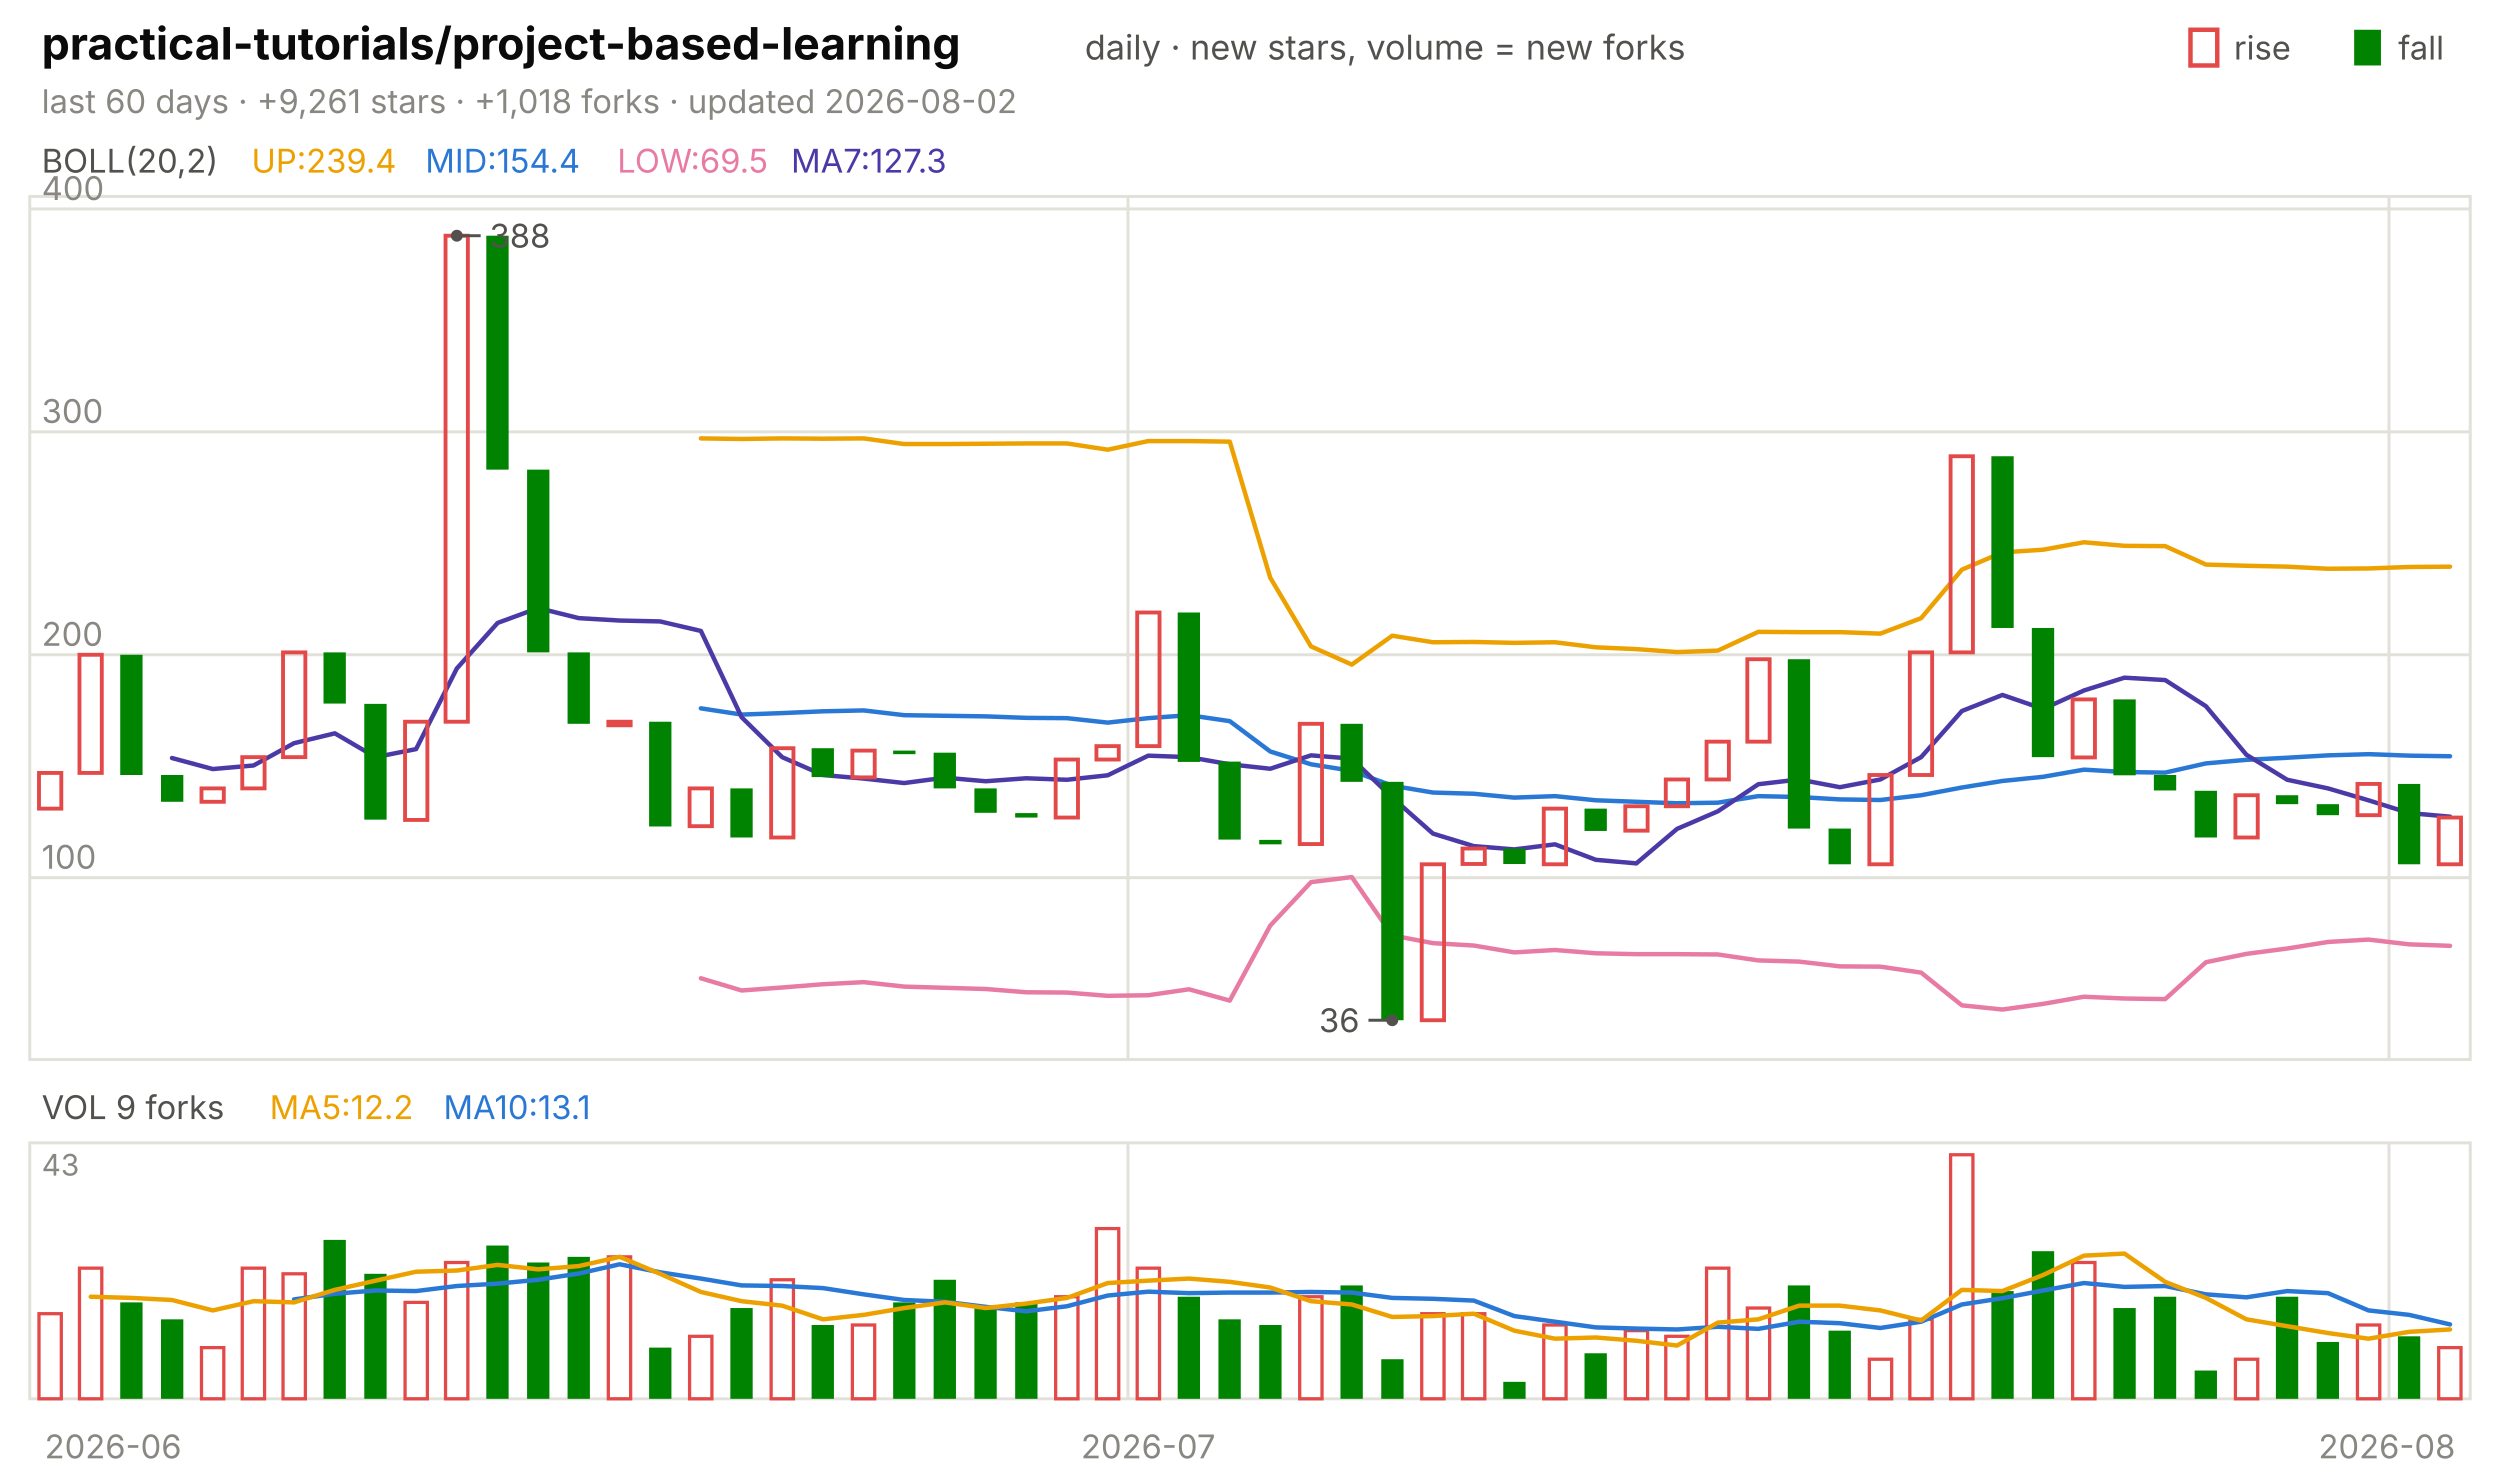
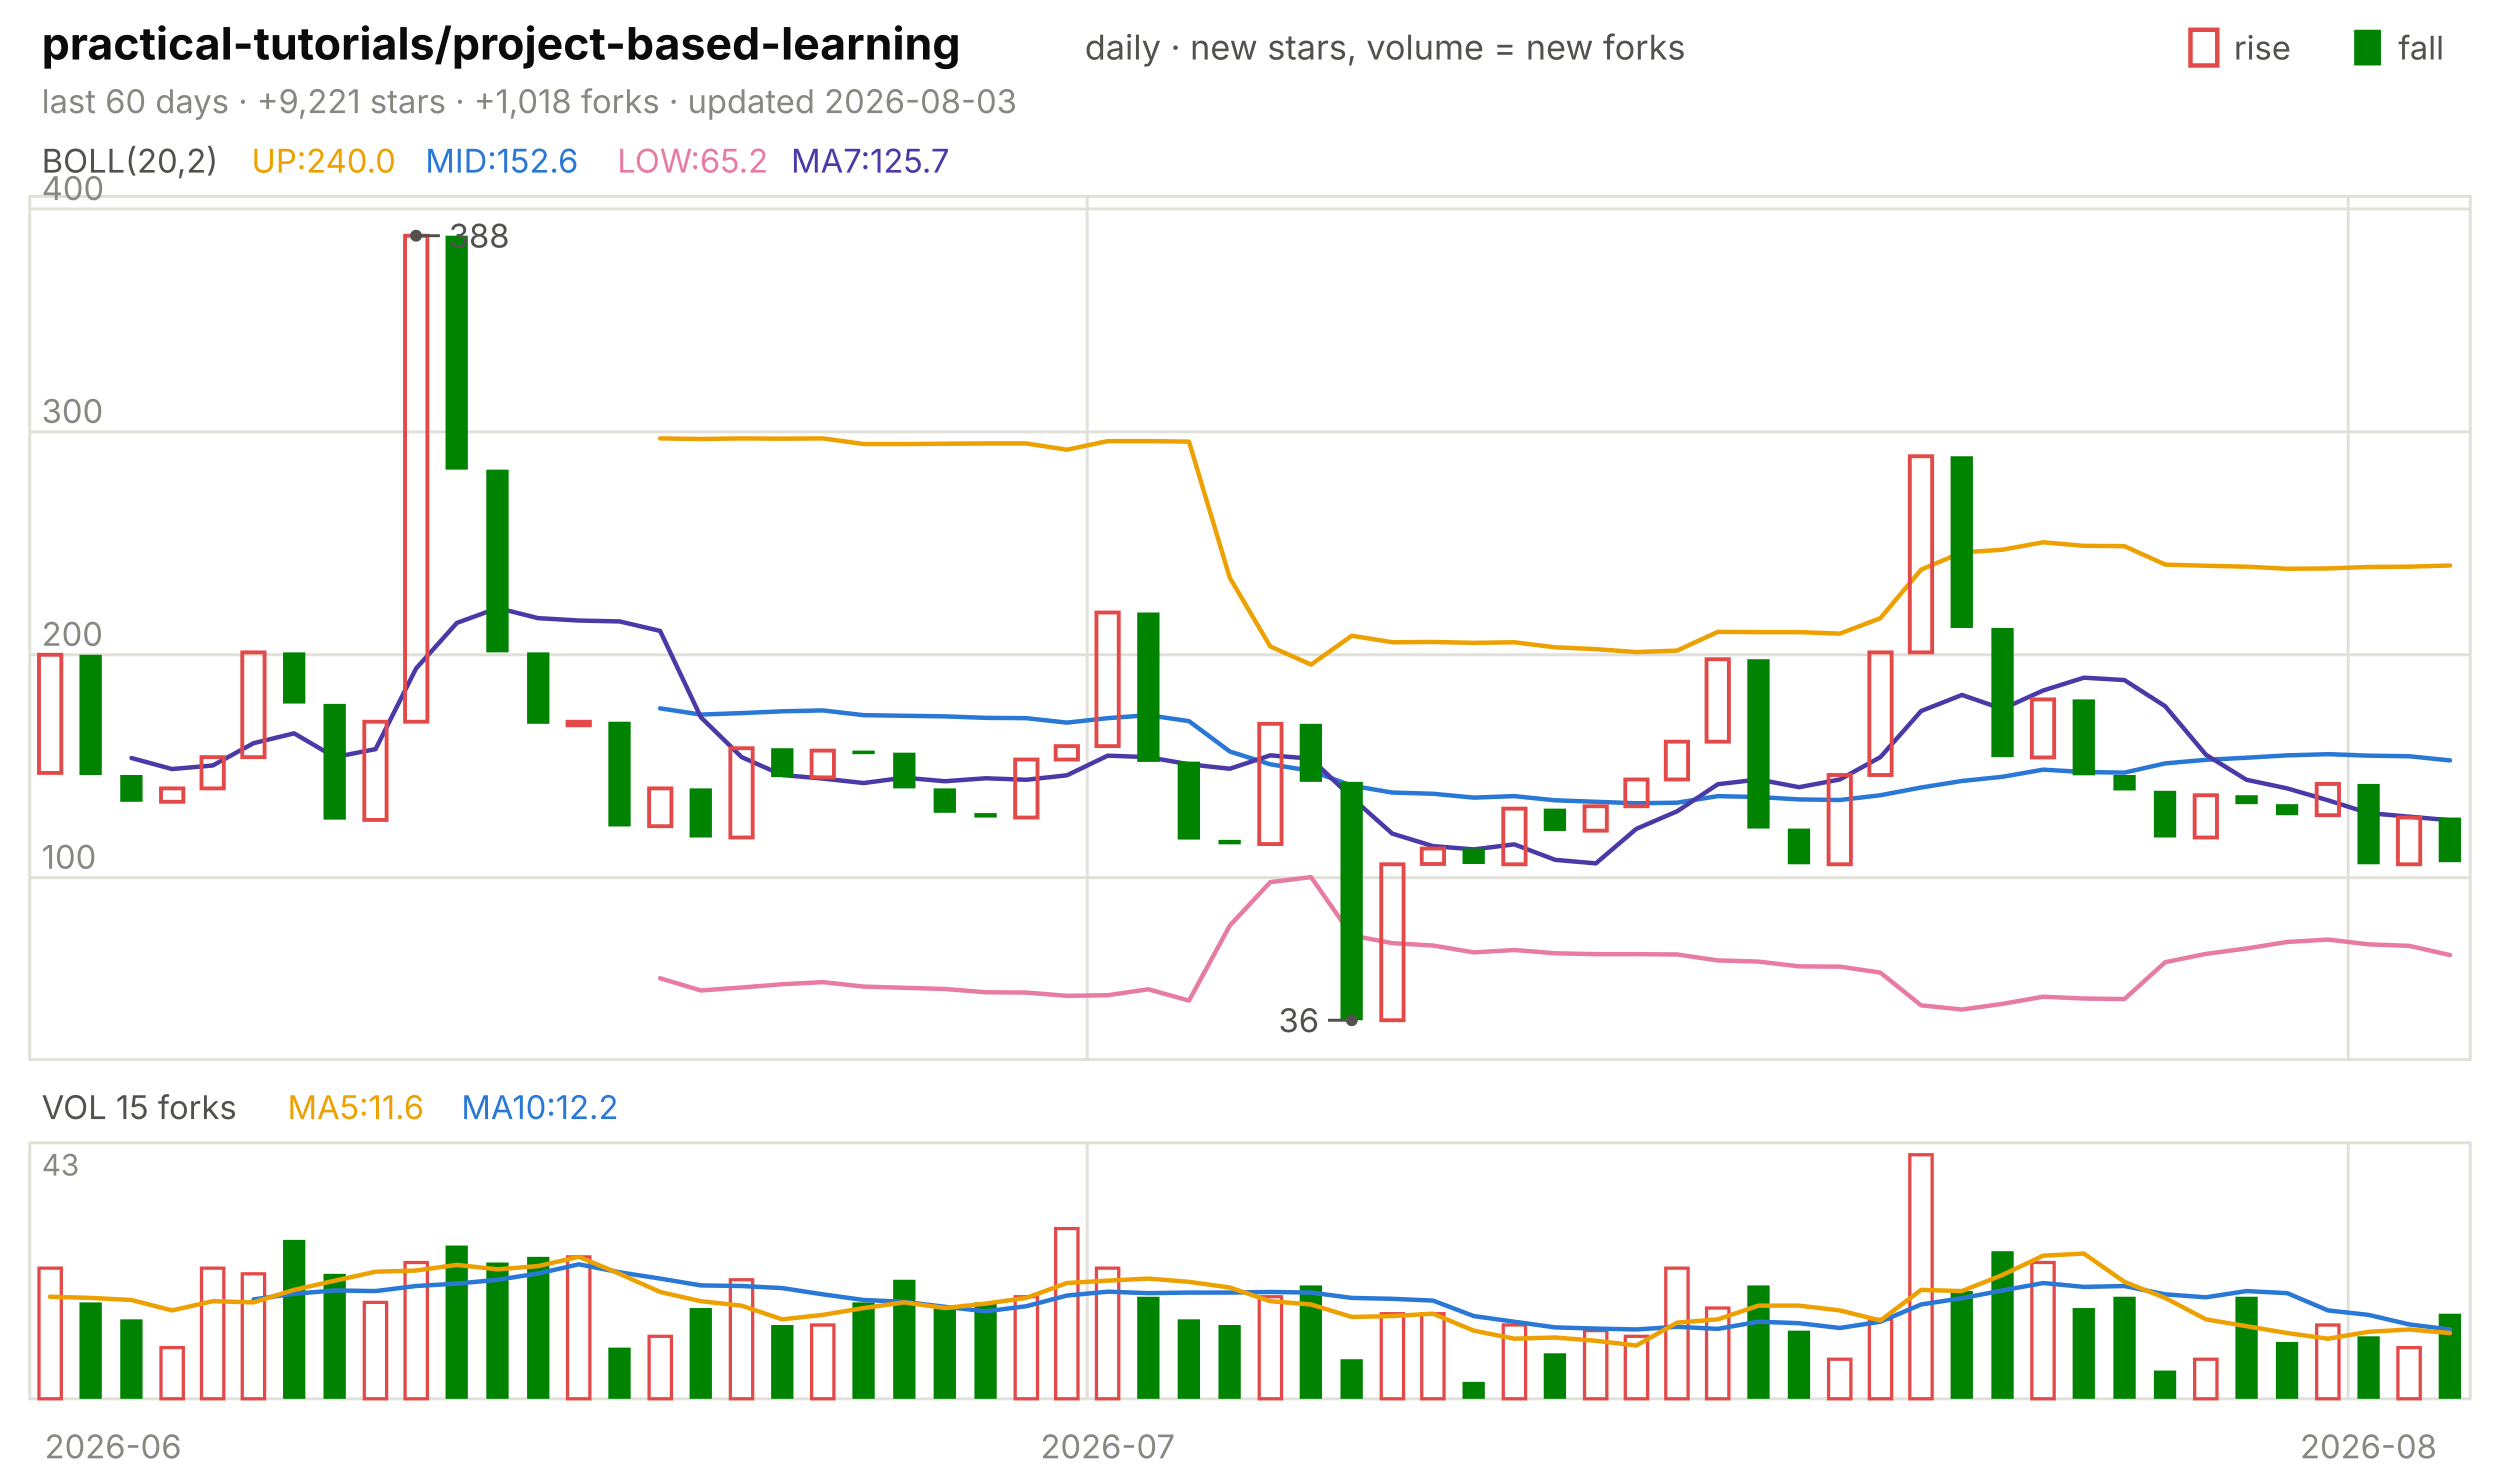
<svg xmlns="http://www.w3.org/2000/svg" viewBox="0 0 840 496" width="840" height="496" font-family="-apple-system,'Segoe UI',system-ui,sans-serif" role="img" aria-label="practical-tutorials/project-based-learning candlestick chart">
  <text x="14.0" y="20.0" font-size="15" fill="#0b0b0b" font-weight="650">practical-tutorials/project-based-learning</text>
  <text x="364.5" y="20.0" font-size="11.5" fill="#52514e">daily · new stars, volume = new forks</text>
  <text x="805.8" y="20.0" font-size="11.0" fill="#52514e">fall</text>
  <rect x="791" y="10" width="9" height="12" fill="#008300" />
  <text x="750.6" y="20.0" font-size="11.0" fill="#52514e">rise</text>
  <rect x="736" y="10" width="9" height="12" fill="none" stroke="#e34948" stroke-width="1.5" />
-   <text x="14.0" y="38.0" font-size="11.0" fill="#898781">last 60 days · +9,261 stars · +1,018 forks · updated 2026-08-02</text>
+   <text x="14.0" y="38.0" font-size="11.0" fill="#898781">last 60 days · +9,221 stars · +1,018 forks · updated 2026-08-03</text>
  <rect x="10" y="66" width="820" height="290" fill="none" stroke="#e1e0d9" />
  <rect x="10" y="384" width="820" height="86" fill="none" stroke="#e1e0d9" />
  <text x="38.0" y="490.0" font-size="11.0" fill="#898781" text-anchor="middle">2026-06</text>
-   <line x1="379.0" y1="66.0" x2="379.0" y2="356.0" stroke="#e1e0d9" stroke-width="1.0" />
-   <line x1="379.0" y1="384.0" x2="379.0" y2="470.0" stroke="#e1e0d9" stroke-width="1.0" />
-   <text x="385.8" y="490.0" font-size="11.0" fill="#898781" text-anchor="middle">2026-07</text>
-   <line x1="802.7" y1="66.0" x2="802.7" y2="356.0" stroke="#e1e0d9" stroke-width="1.0" />
-   <line x1="802.7" y1="384.0" x2="802.7" y2="470.0" stroke="#e1e0d9" stroke-width="1.0" />
-   <text x="802.0" y="490.0" font-size="11.0" fill="#898781" text-anchor="middle">2026-08</text>
+   <line x1="365.3" y1="66.0" x2="365.3" y2="356.0" stroke="#e1e0d9" stroke-width="1.0" />
+   <line x1="365.3" y1="384.0" x2="365.3" y2="470.0" stroke="#e1e0d9" stroke-width="1.0" />
+   <text x="372.2" y="490.0" font-size="11.0" fill="#898781" text-anchor="middle">2026-07</text>
+   <line x1="789.0" y1="66.0" x2="789.0" y2="356.0" stroke="#e1e0d9" stroke-width="1.0" />
+   <line x1="789.0" y1="384.0" x2="789.0" y2="470.0" stroke="#e1e0d9" stroke-width="1.0" />
+   <text x="795.8" y="490.0" font-size="11.0" fill="#898781" text-anchor="middle">2026-08</text>
  <text x="14.0" y="58.0" font-size="11.0" fill="#52514e">BOLL(20,2)</text>
-   <text x="84.5" y="58.0" font-size="11.0" fill="#eda100">UP:239.4</text>
-   <text x="142.9" y="58.0" font-size="11.0" fill="#2a78d6">MID:154.4</text>
-   <text x="207.4" y="58.0" font-size="11.0" fill="#e87ba4">LOW:69.5</text>
-   <text x="265.8" y="58.0" font-size="11.0" fill="#4a3aa7">MA7:127.3</text>
+   <text x="84.5" y="58.0" font-size="11.0" fill="#eda100">UP:240.0</text>
+   <text x="142.9" y="58.0" font-size="11.0" fill="#2a78d6">MID:152.6</text>
+   <text x="207.4" y="58.0" font-size="11.0" fill="#e87ba4">LOW:65.2</text>
+   <text x="265.8" y="58.0" font-size="11.0" fill="#4a3aa7">MA7:125.7</text>
  <line x1="10.0" y1="294.9" x2="830.0" y2="294.9" stroke="#e1e0d9" stroke-width="1.0" />
  <text x="14.0" y="291.9" font-size="11.0" fill="#898781">100</text>
  <line x1="10.0" y1="220.0" x2="830.0" y2="220.0" stroke="#e1e0d9" stroke-width="1.0" />
  <text x="14.0" y="217.0" font-size="11.0" fill="#898781">200</text>
  <line x1="10.0" y1="145.1" x2="830.0" y2="145.1" stroke="#e1e0d9" stroke-width="1.0" />
  <text x="14.0" y="142.1" font-size="11.0" fill="#898781">300</text>
  <line x1="10.0" y1="70.2" x2="830.0" y2="70.2" stroke="#e1e0d9" stroke-width="1.0" />
  <text x="14.0" y="67.2" font-size="11.0" fill="#898781">400</text>
-   <polyline points="235.5,147.3 249.2,147.5 262.8,147.3 276.5,147.4 290.2,147.3 303.8,149.2 317.5,149.2 331.2,149.1 344.8,149.0 358.5,149.0 372.2,151.1 385.8,148.2 399.5,148.2 413.2,148.4 426.8,194.1 440.5,217.2 454.2,223.3 467.8,213.6 481.5,215.8 495.2,215.7 508.8,216.0 522.5,215.8 536.2,217.5 549.8,218.1 563.5,219.1 577.2,218.6 590.8,212.3 604.5,212.4 618.2,212.4 631.8,212.9 645.5,207.7 659.2,191.4 672.8,185.6 686.5,184.7 700.2,182.2 713.8,183.4 727.5,183.5 741.2,189.7 754.8,190.1 768.5,190.4 782.2,191.1 795.8,191.0 809.5,190.5 823.2,190.4" fill="none" stroke="#eda100" stroke-width="1.5" stroke-linejoin="round" stroke-linecap="round" />
-   <polyline points="235.5,238.0 249.2,240.1 262.8,239.6 276.5,239.0 290.2,238.7 303.8,240.3 317.5,240.5 331.2,240.7 344.8,241.2 358.5,241.3 372.2,242.8 385.8,241.3 399.5,240.3 413.2,242.3 426.8,252.5 440.5,256.8 454.2,259.0 467.8,264.0 481.5,266.3 495.2,266.7 508.8,268.0 522.5,267.5 536.2,268.9 549.8,269.4 563.5,269.9 577.2,269.7 590.8,267.5 604.5,267.8 618.2,268.6 631.8,268.8 645.5,267.2 659.2,264.6 672.8,262.4 686.5,261.0 700.2,258.6 713.8,259.4 727.5,259.6 741.2,256.5 754.8,255.3 768.5,254.6 782.2,253.8 795.8,253.4 809.5,253.9 823.2,254.1" fill="none" stroke="#2a78d6" stroke-width="1.5" stroke-linejoin="round" stroke-linecap="round" />
-   <polyline points="235.5,328.7 249.2,332.8 262.8,331.8 276.5,330.7 290.2,330.0 303.8,331.5 317.5,331.9 331.2,332.3 344.8,333.4 358.5,333.5 372.2,334.6 385.8,334.4 399.5,332.4 413.2,336.2 426.8,311.0 440.5,296.4 454.2,294.7 467.8,314.3 481.5,316.9 495.2,317.7 508.8,320.0 522.5,319.2 536.2,320.3 549.8,320.6 563.5,320.6 577.2,320.7 590.8,322.7 604.5,323.1 618.2,324.7 631.8,324.8 645.5,326.8 659.2,337.8 672.8,339.2 686.5,337.3 700.2,334.9 713.8,335.5 727.5,335.7 741.2,323.3 754.8,320.5 768.5,318.7 782.2,316.5 795.8,315.7 809.5,317.3 823.2,317.8" fill="none" stroke="#e87ba4" stroke-width="1.5" stroke-linejoin="round" stroke-linecap="round" />
-   <polyline points="57.8,254.7 71.5,258.4 85.2,257.2 98.8,249.7 112.5,246.4 126.2,254.4 139.8,251.7 153.5,224.6 167.2,209.3 180.8,204.3 194.5,207.7 208.2,208.5 221.8,208.8 235.5,212.0 249.2,241.0 262.8,254.4 276.5,260.4 290.2,261.6 303.8,263.1 317.5,261.3 331.2,262.5 344.8,261.5 358.5,262.0 372.2,260.5 385.8,253.9 399.5,254.4 413.2,256.8 426.8,258.3 440.5,253.8 454.2,254.9 467.8,268.0 481.5,280.1 495.2,284.3 508.8,285.4 522.5,283.7 536.2,288.9 549.8,290.1 563.5,278.5 577.2,272.6 590.8,263.5 604.5,261.9 618.2,264.5 631.8,261.9 645.5,254.4 659.2,238.9 672.8,233.5 686.5,238.2 700.2,232.0 713.8,227.7 727.5,228.5 741.2,237.3 754.8,253.6 768.5,262.0 782.2,264.9 795.8,268.9 809.5,273.2 823.2,274.4" fill="none" stroke="#4a3aa7" stroke-width="1.5" stroke-linejoin="round" stroke-linecap="round" />
-   <rect x="13.1" y="259.7" width="7.5" height="12.0" fill="none" stroke="#e34948" stroke-width="1.3" />
-   <rect x="26.7" y="220.0" width="7.5" height="39.7" fill="none" stroke="#e34948" stroke-width="1.3" />
-   <rect x="40.4" y="220.0" width="7.5" height="40.4" fill="#008300" />
-   <rect x="54.1" y="260.4" width="7.5" height="9.0" fill="#008300" />
-   <rect x="67.7" y="264.9" width="7.5" height="4.5" fill="none" stroke="#e34948" stroke-width="1.3" />
-   <rect x="81.4" y="254.4" width="7.5" height="10.5" fill="none" stroke="#e34948" stroke-width="1.3" />
-   <rect x="95.1" y="219.2" width="7.5" height="35.2" fill="none" stroke="#e34948" stroke-width="1.3" />
-   <rect x="108.7" y="219.2" width="7.5" height="17.2" fill="#008300" />
-   <rect x="122.4" y="236.5" width="7.5" height="38.9" fill="#008300" />
-   <rect x="136.1" y="242.5" width="7.5" height="33.0" fill="none" stroke="#e34948" stroke-width="1.3" />
-   <rect x="149.7" y="79.2" width="7.5" height="163.3" fill="none" stroke="#e34948" stroke-width="1.3" />
-   <rect x="163.4" y="79.2" width="7.5" height="78.6" fill="#008300" />
-   <rect x="177.1" y="157.8" width="7.5" height="61.4" fill="#008300" />
-   <rect x="190.7" y="219.2" width="7.5" height="24.0" fill="#008300" />
-   <rect x="204.4" y="242.5" width="7.5" height="1.2" fill="none" stroke="#e34948" stroke-width="1.3" />
-   <rect x="218.1" y="242.5" width="7.5" height="35.2" fill="#008300" />
-   <rect x="231.7" y="264.9" width="7.5" height="12.7" fill="none" stroke="#e34948" stroke-width="1.3" />
-   <rect x="245.4" y="264.9" width="7.5" height="16.5" fill="#008300" />
-   <rect x="259.1" y="251.4" width="7.5" height="30.0" fill="none" stroke="#e34948" stroke-width="1.3" />
-   <rect x="272.7" y="251.4" width="7.5" height="9.7" fill="#008300" />
-   <rect x="286.4" y="252.2" width="7.5" height="9.0" fill="none" stroke="#e34948" stroke-width="1.3" />
-   <rect x="300.1" y="252.2" width="7.5" height="1.2" fill="#008300" />
-   <rect x="313.7" y="252.9" width="7.5" height="12.0" fill="#008300" />
-   <rect x="327.4" y="264.9" width="7.5" height="8.2" fill="#008300" />
-   <rect x="341.1" y="273.2" width="7.5" height="1.5" fill="#008300" />
-   <rect x="354.7" y="255.2" width="7.5" height="19.5" fill="none" stroke="#e34948" stroke-width="1.3" />
-   <rect x="368.4" y="250.7" width="7.5" height="4.5" fill="none" stroke="#e34948" stroke-width="1.3" />
-   <rect x="382.1" y="205.8" width="7.5" height="44.9" fill="none" stroke="#e34948" stroke-width="1.3" />
-   <rect x="395.7" y="205.8" width="7.5" height="50.2" fill="#008300" />
-   <rect x="409.4" y="255.9" width="7.5" height="26.2" fill="#008300" />
-   <rect x="423.1" y="282.2" width="7.5" height="1.5" fill="#008300" />
-   <rect x="436.7" y="243.2" width="7.5" height="40.4" fill="none" stroke="#e34948" stroke-width="1.3" />
-   <rect x="450.4" y="243.2" width="7.5" height="19.5" fill="#008300" />
-   <rect x="464.1" y="262.7" width="7.5" height="80.1" fill="#008300" />
-   <rect x="477.7" y="290.4" width="7.5" height="52.4" fill="none" stroke="#e34948" stroke-width="1.3" />
-   <rect x="491.4" y="285.1" width="7.5" height="5.2" fill="none" stroke="#e34948" stroke-width="1.3" />
-   <rect x="505.1" y="285.1" width="7.5" height="5.2" fill="#008300" />
-   <rect x="518.7" y="271.7" width="7.5" height="18.7" fill="none" stroke="#e34948" stroke-width="1.3" />
-   <rect x="532.4" y="271.7" width="7.5" height="7.5" fill="#008300" />
-   <rect x="546.1" y="270.9" width="7.5" height="8.2" fill="none" stroke="#e34948" stroke-width="1.3" />
-   <rect x="559.7" y="261.9" width="7.5" height="9.0" fill="none" stroke="#e34948" stroke-width="1.3" />
-   <rect x="573.4" y="249.2" width="7.5" height="12.7" fill="none" stroke="#e34948" stroke-width="1.3" />
-   <rect x="587.1" y="221.5" width="7.5" height="27.7" fill="none" stroke="#e34948" stroke-width="1.3" />
-   <rect x="600.7" y="221.5" width="7.5" height="56.9" fill="#008300" />
-   <rect x="614.4" y="278.4" width="7.5" height="12.0" fill="#008300" />
-   <rect x="628.1" y="260.4" width="7.5" height="30.0" fill="none" stroke="#e34948" stroke-width="1.3" />
-   <rect x="641.7" y="219.2" width="7.5" height="41.2" fill="none" stroke="#e34948" stroke-width="1.3" />
-   <rect x="655.4" y="153.3" width="7.5" height="65.9" fill="none" stroke="#e34948" stroke-width="1.3" />
-   <rect x="669.1" y="153.3" width="7.5" height="57.7" fill="#008300" />
-   <rect x="682.7" y="211.0" width="7.5" height="43.4" fill="#008300" />
-   <rect x="696.4" y="235.0" width="7.5" height="19.5" fill="none" stroke="#e34948" stroke-width="1.3" />
-   <rect x="710.1" y="235.0" width="7.5" height="25.5" fill="#008300" />
-   <rect x="723.7" y="260.4" width="7.5" height="5.2" fill="#008300" />
-   <rect x="737.4" y="265.7" width="7.5" height="15.7" fill="#008300" />
-   <rect x="751.1" y="267.2" width="7.5" height="14.2" fill="none" stroke="#e34948" stroke-width="1.3" />
-   <rect x="764.7" y="267.2" width="7.5" height="3.0" fill="#008300" />
-   <rect x="778.4" y="270.2" width="7.5" height="3.7" fill="#008300" />
-   <rect x="792.1" y="263.4" width="7.5" height="10.5" fill="none" stroke="#e34948" stroke-width="1.3" />
-   <rect x="805.7" y="263.4" width="7.5" height="27.0" fill="#008300" />
-   <rect x="819.4" y="274.7" width="7.5" height="15.7" fill="none" stroke="#e34948" stroke-width="1.3" />
-   <circle cx="153.5" cy="79.2" r="2" fill="#52514e" />
-   <line x1="153.5" y1="79.2" x2="161.5" y2="79.2" stroke="#52514e" stroke-width="1.0" />
-   <text x="164.5" y="83.2" font-size="11.0" fill="#52514e">388</text>
-   <circle cx="467.8" cy="342.8" r="2" fill="#52514e" />
-   <line x1="467.8" y1="342.8" x2="459.8" y2="342.8" stroke="#52514e" stroke-width="1.0" />
-   <text x="456.8" y="346.8" font-size="11.0" fill="#52514e" text-anchor="end">36</text>
-   <text x="14.0" y="376.0" font-size="11.0" fill="#52514e">VOL 9 forks</text>
-   <text x="90.6" y="376.0" font-size="11.0" fill="#eda100">MA5:12.2</text>
-   <text x="149.0" y="376.0" font-size="11.0" fill="#2a78d6">MA10:13.1</text>
+   <polyline points="221.8,147.3 235.5,147.5 249.2,147.3 262.8,147.4 276.5,147.3 290.2,149.2 303.8,149.2 317.5,149.1 331.2,149.0 344.8,149.0 358.5,151.1 372.2,148.2 385.8,148.2 399.5,148.4 413.2,194.1 426.8,217.2 440.5,223.3 454.2,213.6 467.8,215.8 481.5,215.7 495.2,216.0 508.8,215.8 522.5,217.5 536.2,218.1 549.8,219.1 563.5,218.6 577.2,212.3 590.8,212.4 604.5,212.4 618.2,212.9 631.8,207.7 645.5,191.4 659.2,185.6 672.8,184.7 686.5,182.2 700.2,183.4 713.8,183.5 727.5,189.7 741.2,190.1 754.8,190.4 768.5,191.1 782.2,191.0 795.8,190.5 809.5,190.4 823.2,190.0" fill="none" stroke="#eda100" stroke-width="1.5" stroke-linejoin="round" stroke-linecap="round" />
+   <polyline points="221.8,238.0 235.5,240.1 249.2,239.6 262.8,239.0 276.5,238.7 290.2,240.3 303.8,240.5 317.5,240.7 331.2,241.2 344.8,241.3 358.5,242.8 372.2,241.3 385.8,240.3 399.5,242.3 413.2,252.5 426.8,256.8 440.5,259.0 454.2,264.0 467.8,266.3 481.5,266.7 495.2,268.0 508.8,267.5 522.5,268.9 536.2,269.4 549.8,269.9 563.5,269.7 577.2,267.5 590.8,267.8 604.5,268.6 618.2,268.8 631.8,267.2 645.5,264.6 659.2,262.4 672.8,261.0 686.5,258.6 700.2,259.4 713.8,259.6 727.5,256.5 741.2,255.3 754.8,254.6 768.5,253.8 782.2,253.4 795.8,253.9 809.5,254.1 823.2,255.5" fill="none" stroke="#2a78d6" stroke-width="1.5" stroke-linejoin="round" stroke-linecap="round" />
+   <polyline points="221.8,328.7 235.5,332.8 249.2,331.8 262.8,330.7 276.5,330.0 290.2,331.5 303.8,331.9 317.5,332.3 331.2,333.4 344.8,333.5 358.5,334.6 372.2,334.4 385.8,332.4 399.5,336.2 413.2,311.0 426.8,296.4 440.5,294.7 454.2,314.3 467.8,316.9 481.5,317.7 495.2,320.0 508.8,319.2 522.5,320.3 536.2,320.6 549.8,320.6 563.5,320.7 577.2,322.7 590.8,323.1 604.5,324.7 618.2,324.8 631.8,326.8 645.5,337.8 659.2,339.2 672.8,337.3 686.5,334.9 700.2,335.5 713.8,335.7 727.5,323.3 741.2,320.5 754.8,318.7 768.5,316.5 782.2,315.7 795.8,317.3 809.5,317.8 823.2,320.9" fill="none" stroke="#e87ba4" stroke-width="1.5" stroke-linejoin="round" stroke-linecap="round" />
+   <polyline points="44.2,254.7 57.8,258.4 71.5,257.2 85.2,249.7 98.8,246.4 112.5,254.4 126.2,251.7 139.8,224.6 153.5,209.3 167.2,204.3 180.8,207.7 194.5,208.5 208.2,208.8 221.8,212.0 235.5,241.0 249.2,254.4 262.8,260.4 276.5,261.6 290.2,263.1 303.8,261.3 317.5,262.5 331.2,261.5 344.8,262.0 358.5,260.5 372.2,253.9 385.8,254.4 399.5,256.8 413.2,258.3 426.8,253.8 440.5,254.9 454.2,268.0 467.8,280.1 481.5,284.3 495.2,285.4 508.8,283.7 522.5,288.9 536.2,290.1 549.8,278.5 563.5,272.6 577.2,263.5 590.8,261.9 604.5,264.5 618.2,261.9 631.8,254.4 645.5,238.9 659.2,233.5 672.8,238.2 686.5,232.0 700.2,227.7 713.8,228.5 727.5,237.3 741.2,253.6 754.8,262.0 768.5,264.9 782.2,268.9 795.8,273.2 809.5,274.4 823.2,275.6" fill="none" stroke="#4a3aa7" stroke-width="1.5" stroke-linejoin="round" stroke-linecap="round" />
+   <rect x="13.1" y="220.0" width="7.5" height="39.7" fill="none" stroke="#e34948" stroke-width="1.3" />
+   <rect x="26.7" y="220.0" width="7.5" height="40.4" fill="#008300" />
+   <rect x="40.4" y="260.4" width="7.5" height="9.0" fill="#008300" />
+   <rect x="54.1" y="264.9" width="7.5" height="4.5" fill="none" stroke="#e34948" stroke-width="1.3" />
+   <rect x="67.7" y="254.4" width="7.5" height="10.5" fill="none" stroke="#e34948" stroke-width="1.3" />
+   <rect x="81.4" y="219.2" width="7.5" height="35.2" fill="none" stroke="#e34948" stroke-width="1.3" />
+   <rect x="95.1" y="219.2" width="7.5" height="17.2" fill="#008300" />
+   <rect x="108.7" y="236.5" width="7.5" height="38.9" fill="#008300" />
+   <rect x="122.4" y="242.5" width="7.5" height="33.0" fill="none" stroke="#e34948" stroke-width="1.3" />
+   <rect x="136.1" y="79.2" width="7.5" height="163.3" fill="none" stroke="#e34948" stroke-width="1.3" />
+   <rect x="149.7" y="79.2" width="7.5" height="78.6" fill="#008300" />
+   <rect x="163.4" y="157.8" width="7.5" height="61.4" fill="#008300" />
+   <rect x="177.1" y="219.2" width="7.5" height="24.0" fill="#008300" />
+   <rect x="190.7" y="242.5" width="7.5" height="1.2" fill="none" stroke="#e34948" stroke-width="1.3" />
+   <rect x="204.4" y="242.5" width="7.5" height="35.2" fill="#008300" />
+   <rect x="218.1" y="264.9" width="7.5" height="12.7" fill="none" stroke="#e34948" stroke-width="1.3" />
+   <rect x="231.7" y="264.9" width="7.5" height="16.5" fill="#008300" />
+   <rect x="245.4" y="251.4" width="7.5" height="30.0" fill="none" stroke="#e34948" stroke-width="1.3" />
+   <rect x="259.1" y="251.4" width="7.5" height="9.7" fill="#008300" />
+   <rect x="272.7" y="252.2" width="7.5" height="9.0" fill="none" stroke="#e34948" stroke-width="1.3" />
+   <rect x="286.4" y="252.2" width="7.5" height="1.2" fill="#008300" />
+   <rect x="300.1" y="252.9" width="7.5" height="12.0" fill="#008300" />
+   <rect x="313.7" y="264.9" width="7.5" height="8.2" fill="#008300" />
+   <rect x="327.4" y="273.2" width="7.5" height="1.5" fill="#008300" />
+   <rect x="341.1" y="255.2" width="7.5" height="19.5" fill="none" stroke="#e34948" stroke-width="1.3" />
+   <rect x="354.7" y="250.7" width="7.5" height="4.5" fill="none" stroke="#e34948" stroke-width="1.3" />
+   <rect x="368.4" y="205.8" width="7.5" height="44.9" fill="none" stroke="#e34948" stroke-width="1.3" />
+   <rect x="382.1" y="205.8" width="7.5" height="50.2" fill="#008300" />
+   <rect x="395.7" y="255.9" width="7.5" height="26.2" fill="#008300" />
+   <rect x="409.4" y="282.2" width="7.5" height="1.5" fill="#008300" />
+   <rect x="423.1" y="243.2" width="7.5" height="40.4" fill="none" stroke="#e34948" stroke-width="1.3" />
+   <rect x="436.7" y="243.2" width="7.5" height="19.5" fill="#008300" />
+   <rect x="450.4" y="262.7" width="7.5" height="80.1" fill="#008300" />
+   <rect x="464.1" y="290.4" width="7.5" height="52.4" fill="none" stroke="#e34948" stroke-width="1.3" />
+   <rect x="477.7" y="285.1" width="7.5" height="5.2" fill="none" stroke="#e34948" stroke-width="1.3" />
+   <rect x="491.4" y="285.1" width="7.5" height="5.2" fill="#008300" />
+   <rect x="505.1" y="271.7" width="7.5" height="18.7" fill="none" stroke="#e34948" stroke-width="1.3" />
+   <rect x="518.7" y="271.7" width="7.5" height="7.5" fill="#008300" />
+   <rect x="532.4" y="270.9" width="7.5" height="8.2" fill="none" stroke="#e34948" stroke-width="1.3" />
+   <rect x="546.1" y="261.9" width="7.5" height="9.0" fill="none" stroke="#e34948" stroke-width="1.3" />
+   <rect x="559.7" y="249.2" width="7.5" height="12.7" fill="none" stroke="#e34948" stroke-width="1.3" />
+   <rect x="573.4" y="221.5" width="7.5" height="27.7" fill="none" stroke="#e34948" stroke-width="1.3" />
+   <rect x="587.1" y="221.5" width="7.5" height="56.9" fill="#008300" />
+   <rect x="600.7" y="278.4" width="7.5" height="12.0" fill="#008300" />
+   <rect x="614.4" y="260.4" width="7.5" height="30.0" fill="none" stroke="#e34948" stroke-width="1.3" />
+   <rect x="628.1" y="219.2" width="7.5" height="41.2" fill="none" stroke="#e34948" stroke-width="1.3" />
+   <rect x="641.7" y="153.3" width="7.5" height="65.9" fill="none" stroke="#e34948" stroke-width="1.3" />
+   <rect x="655.4" y="153.3" width="7.5" height="57.7" fill="#008300" />
+   <rect x="669.1" y="211.0" width="7.5" height="43.4" fill="#008300" />
+   <rect x="682.7" y="235.0" width="7.5" height="19.5" fill="none" stroke="#e34948" stroke-width="1.3" />
+   <rect x="696.4" y="235.0" width="7.5" height="25.5" fill="#008300" />
+   <rect x="710.1" y="260.4" width="7.5" height="5.2" fill="#008300" />
+   <rect x="723.7" y="265.7" width="7.5" height="15.7" fill="#008300" />
+   <rect x="737.4" y="267.2" width="7.5" height="14.2" fill="none" stroke="#e34948" stroke-width="1.3" />
+   <rect x="751.1" y="267.2" width="7.5" height="3.0" fill="#008300" />
+   <rect x="764.7" y="270.2" width="7.5" height="3.7" fill="#008300" />
+   <rect x="778.4" y="263.4" width="7.5" height="10.5" fill="none" stroke="#e34948" stroke-width="1.3" />
+   <rect x="792.1" y="263.4" width="7.5" height="27.0" fill="#008300" />
+   <rect x="805.7" y="274.7" width="7.5" height="15.7" fill="none" stroke="#e34948" stroke-width="1.3" />
+   <rect x="819.4" y="274.7" width="7.5" height="15.0" fill="#008300" />
+   <circle cx="139.8" cy="79.2" r="2" fill="#52514e" />
+   <line x1="139.8" y1="79.2" x2="147.8" y2="79.2" stroke="#52514e" stroke-width="1.0" />
+   <text x="150.8" y="83.2" font-size="11.0" fill="#52514e">388</text>
+   <circle cx="454.2" cy="342.8" r="2" fill="#52514e" />
+   <line x1="454.2" y1="342.8" x2="446.2" y2="342.8" stroke="#52514e" stroke-width="1.0" />
+   <text x="443.2" y="346.8" font-size="11.0" fill="#52514e" text-anchor="end">36</text>
+   <text x="14.0" y="376.0" font-size="11.0" fill="#52514e">VOL 15 forks</text>
+   <text x="96.6" y="376.0" font-size="11.0" fill="#eda100">MA5:11.6</text>
+   <text x="155.0" y="376.0" font-size="11.0" fill="#2a78d6">MA10:12.2</text>
  <text x="14.0" y="395.0" font-size="10" fill="#898781">43</text>
-   <rect x="13.1" y="441.4" width="7.5" height="28.6" fill="none" stroke="#e34948" stroke-width="1.1" />
-   <rect x="26.7" y="426.1" width="7.5" height="43.9" fill="none" stroke="#e34948" stroke-width="1.1" />
-   <rect x="40.4" y="437.6" width="7.5" height="32.4" fill="#008300" />
-   <rect x="54.1" y="443.3" width="7.5" height="26.7" fill="#008300" />
-   <rect x="67.7" y="452.8" width="7.5" height="17.2" fill="none" stroke="#e34948" stroke-width="1.1" />
-   <rect x="81.4" y="426.1" width="7.5" height="43.9" fill="none" stroke="#e34948" stroke-width="1.1" />
-   <rect x="95.1" y="428.0" width="7.5" height="42.0" fill="none" stroke="#e34948" stroke-width="1.1" />
-   <rect x="108.7" y="416.6" width="7.5" height="53.4" fill="#008300" />
-   <rect x="122.4" y="428.0" width="7.5" height="42.0" fill="#008300" />
-   <rect x="136.1" y="437.6" width="7.5" height="32.4" fill="none" stroke="#e34948" stroke-width="1.1" />
-   <rect x="149.7" y="424.2" width="7.5" height="45.8" fill="none" stroke="#e34948" stroke-width="1.1" />
-   <rect x="163.4" y="418.5" width="7.5" height="51.5" fill="#008300" />
-   <rect x="177.1" y="424.2" width="7.5" height="45.8" fill="#008300" />
-   <rect x="190.7" y="422.3" width="7.5" height="47.7" fill="#008300" />
-   <rect x="204.4" y="422.3" width="7.5" height="47.7" fill="none" stroke="#e34948" stroke-width="1.1" />
-   <rect x="218.1" y="452.8" width="7.5" height="17.2" fill="#008300" />
-   <rect x="231.7" y="449.0" width="7.5" height="21.0" fill="none" stroke="#e34948" stroke-width="1.1" />
-   <rect x="245.4" y="439.5" width="7.5" height="30.5" fill="#008300" />
-   <rect x="259.1" y="430.0" width="7.5" height="40.0" fill="none" stroke="#e34948" stroke-width="1.1" />
-   <rect x="272.7" y="445.2" width="7.5" height="24.8" fill="#008300" />
-   <rect x="286.4" y="445.2" width="7.5" height="24.8" fill="none" stroke="#e34948" stroke-width="1.1" />
-   <rect x="300.1" y="437.6" width="7.5" height="32.4" fill="#008300" />
-   <rect x="313.7" y="430.0" width="7.5" height="40.0" fill="#008300" />
-   <rect x="327.4" y="439.5" width="7.5" height="30.5" fill="#008300" />
-   <rect x="341.1" y="437.6" width="7.5" height="32.4" fill="#008300" />
-   <rect x="354.7" y="435.7" width="7.5" height="34.3" fill="none" stroke="#e34948" stroke-width="1.1" />
-   <rect x="368.4" y="412.8" width="7.5" height="57.2" fill="none" stroke="#e34948" stroke-width="1.1" />
-   <rect x="382.1" y="426.1" width="7.5" height="43.9" fill="none" stroke="#e34948" stroke-width="1.1" />
-   <rect x="395.7" y="435.7" width="7.5" height="34.3" fill="#008300" />
-   <rect x="409.4" y="443.3" width="7.5" height="26.7" fill="#008300" />
-   <rect x="423.1" y="445.2" width="7.5" height="24.8" fill="#008300" />
-   <rect x="436.7" y="435.7" width="7.5" height="34.3" fill="none" stroke="#e34948" stroke-width="1.1" />
-   <rect x="450.4" y="431.9" width="7.5" height="38.1" fill="#008300" />
-   <rect x="464.1" y="456.7" width="7.5" height="13.3" fill="#008300" />
+   <rect x="13.1" y="426.1" width="7.5" height="43.9" fill="none" stroke="#e34948" stroke-width="1.1" />
+   <rect x="26.7" y="437.6" width="7.5" height="32.4" fill="#008300" />
+   <rect x="40.4" y="443.3" width="7.5" height="26.7" fill="#008300" />
+   <rect x="54.1" y="452.8" width="7.5" height="17.2" fill="none" stroke="#e34948" stroke-width="1.1" />
+   <rect x="67.7" y="426.1" width="7.5" height="43.9" fill="none" stroke="#e34948" stroke-width="1.1" />
+   <rect x="81.4" y="428.0" width="7.5" height="42.0" fill="none" stroke="#e34948" stroke-width="1.1" />
+   <rect x="95.1" y="416.6" width="7.5" height="53.4" fill="#008300" />
+   <rect x="108.7" y="428.0" width="7.5" height="42.0" fill="#008300" />
+   <rect x="122.4" y="437.6" width="7.5" height="32.4" fill="none" stroke="#e34948" stroke-width="1.1" />
+   <rect x="136.1" y="424.2" width="7.5" height="45.8" fill="none" stroke="#e34948" stroke-width="1.1" />
+   <rect x="149.7" y="418.5" width="7.5" height="51.5" fill="#008300" />
+   <rect x="163.4" y="424.2" width="7.5" height="45.8" fill="#008300" />
+   <rect x="177.1" y="422.3" width="7.5" height="47.7" fill="#008300" />
+   <rect x="190.7" y="422.3" width="7.5" height="47.7" fill="none" stroke="#e34948" stroke-width="1.1" />
+   <rect x="204.4" y="452.8" width="7.5" height="17.2" fill="#008300" />
+   <rect x="218.1" y="449.0" width="7.5" height="21.0" fill="none" stroke="#e34948" stroke-width="1.1" />
+   <rect x="231.7" y="439.5" width="7.5" height="30.5" fill="#008300" />
+   <rect x="245.4" y="430.0" width="7.5" height="40.0" fill="none" stroke="#e34948" stroke-width="1.1" />
+   <rect x="259.1" y="445.2" width="7.5" height="24.8" fill="#008300" />
+   <rect x="272.7" y="445.2" width="7.5" height="24.8" fill="none" stroke="#e34948" stroke-width="1.1" />
+   <rect x="286.4" y="437.6" width="7.5" height="32.4" fill="#008300" />
+   <rect x="300.1" y="430.0" width="7.5" height="40.0" fill="#008300" />
+   <rect x="313.7" y="439.5" width="7.5" height="30.5" fill="#008300" />
+   <rect x="327.4" y="437.6" width="7.5" height="32.4" fill="#008300" />
+   <rect x="341.1" y="435.7" width="7.5" height="34.3" fill="none" stroke="#e34948" stroke-width="1.1" />
+   <rect x="354.7" y="412.8" width="7.5" height="57.2" fill="none" stroke="#e34948" stroke-width="1.1" />
+   <rect x="368.4" y="426.1" width="7.5" height="43.9" fill="none" stroke="#e34948" stroke-width="1.1" />
+   <rect x="382.1" y="435.7" width="7.5" height="34.3" fill="#008300" />
+   <rect x="395.7" y="443.3" width="7.5" height="26.7" fill="#008300" />
+   <rect x="409.4" y="445.2" width="7.5" height="24.8" fill="#008300" />
+   <rect x="423.1" y="435.7" width="7.5" height="34.3" fill="none" stroke="#e34948" stroke-width="1.1" />
+   <rect x="436.7" y="431.9" width="7.5" height="38.1" fill="#008300" />
+   <rect x="450.4" y="456.7" width="7.5" height="13.3" fill="#008300" />
+   <rect x="464.1" y="441.4" width="7.5" height="28.6" fill="none" stroke="#e34948" stroke-width="1.1" />
  <rect x="477.7" y="441.4" width="7.5" height="28.6" fill="none" stroke="#e34948" stroke-width="1.1" />
-   <rect x="491.4" y="441.4" width="7.5" height="28.6" fill="none" stroke="#e34948" stroke-width="1.1" />
-   <rect x="505.1" y="464.3" width="7.5" height="5.7" fill="#008300" />
-   <rect x="518.7" y="445.2" width="7.5" height="24.8" fill="none" stroke="#e34948" stroke-width="1.1" />
-   <rect x="532.4" y="454.7" width="7.5" height="15.3" fill="#008300" />
-   <rect x="546.1" y="447.1" width="7.5" height="22.9" fill="none" stroke="#e34948" stroke-width="1.1" />
-   <rect x="559.7" y="449.0" width="7.5" height="21.0" fill="none" stroke="#e34948" stroke-width="1.1" />
-   <rect x="573.4" y="426.1" width="7.5" height="43.9" fill="none" stroke="#e34948" stroke-width="1.1" />
-   <rect x="587.1" y="439.5" width="7.5" height="30.5" fill="none" stroke="#e34948" stroke-width="1.1" />
-   <rect x="600.7" y="431.9" width="7.5" height="38.1" fill="#008300" />
-   <rect x="614.4" y="447.1" width="7.5" height="22.9" fill="#008300" />
-   <rect x="628.1" y="456.7" width="7.5" height="13.3" fill="none" stroke="#e34948" stroke-width="1.1" />
-   <rect x="641.7" y="443.3" width="7.5" height="26.7" fill="none" stroke="#e34948" stroke-width="1.1" />
-   <rect x="655.4" y="388.0" width="7.5" height="82.0" fill="none" stroke="#e34948" stroke-width="1.1" />
-   <rect x="669.1" y="433.8" width="7.5" height="36.2" fill="#008300" />
-   <rect x="682.7" y="420.4" width="7.5" height="49.6" fill="#008300" />
-   <rect x="696.4" y="424.2" width="7.5" height="45.8" fill="none" stroke="#e34948" stroke-width="1.1" />
-   <rect x="710.1" y="439.5" width="7.5" height="30.5" fill="#008300" />
-   <rect x="723.7" y="435.7" width="7.5" height="34.3" fill="#008300" />
-   <rect x="737.4" y="460.5" width="7.5" height="9.5" fill="#008300" />
-   <rect x="751.1" y="456.7" width="7.5" height="13.3" fill="none" stroke="#e34948" stroke-width="1.1" />
-   <rect x="764.7" y="435.7" width="7.5" height="34.3" fill="#008300" />
-   <rect x="778.4" y="450.9" width="7.5" height="19.1" fill="#008300" />
-   <rect x="792.1" y="445.2" width="7.5" height="24.8" fill="none" stroke="#e34948" stroke-width="1.1" />
-   <rect x="805.7" y="449.0" width="7.5" height="21.0" fill="#008300" />
-   <rect x="819.4" y="452.8" width="7.5" height="17.2" fill="none" stroke="#e34948" stroke-width="1.1" />
-   <polyline points="98.8,436.6 112.5,434.7 126.2,433.6 139.8,433.8 153.5,432.1 167.2,431.3 180.8,430.0 194.5,427.9 208.2,424.8 221.8,427.5 235.5,429.6 249.2,431.9 262.8,432.1 276.5,432.8 290.2,434.9 303.8,436.8 317.5,437.4 331.2,439.1 344.8,440.6 358.5,438.9 372.2,435.3 385.8,434.0 399.5,434.5 413.2,434.3 426.8,434.3 440.5,434.1 454.2,434.3 467.8,436.1 481.5,436.4 495.2,437.0 508.8,442.2 522.5,444.1 536.2,446.0 549.8,446.4 563.5,446.7 577.2,445.8 590.8,446.5 604.5,444.1 618.2,444.6 631.8,446.2 645.5,444.1 659.2,438.3 672.8,436.2 686.5,433.6 700.2,431.1 713.8,432.4 727.5,432.1 741.2,434.9 754.8,435.9 768.5,433.8 782.2,434.5 795.8,440.3 809.5,441.8 823.2,445.0" fill="none" stroke="#2a78d6" stroke-width="1.5" stroke-linejoin="round" stroke-linecap="round" />
-   <polyline points="30.5,435.7 44.2,436.1 57.8,436.8 71.5,440.3 85.2,437.2 98.8,437.6 112.5,433.4 126.2,430.3 139.8,427.3 153.5,426.9 167.2,425.0 180.8,426.5 194.5,425.4 208.2,422.3 221.8,428.0 235.5,434.1 249.2,437.2 262.8,438.7 276.5,443.3 290.2,441.8 303.8,439.5 317.5,437.6 331.2,439.5 344.8,438.0 358.5,436.1 372.2,431.1 385.8,430.3 399.5,429.6 413.2,430.7 426.8,432.6 440.5,437.2 454.2,438.3 467.8,442.5 481.5,442.2 495.2,441.4 508.8,447.1 522.5,449.8 536.2,449.4 549.8,450.5 563.5,452.1 577.2,444.4 590.8,443.3 604.5,438.7 618.2,438.7 631.8,440.3 645.5,443.7 659.2,433.4 672.8,433.8 686.5,428.4 700.2,421.9 713.8,421.2 727.5,430.7 741.2,436.1 754.8,443.3 768.5,445.6 782.2,447.9 795.8,449.8 809.5,447.5 823.2,446.7" fill="none" stroke="#eda100" stroke-width="1.5" stroke-linejoin="round" stroke-linecap="round" />
+   <rect x="491.4" y="464.3" width="7.5" height="5.7" fill="#008300" />
+   <rect x="505.1" y="445.2" width="7.5" height="24.8" fill="none" stroke="#e34948" stroke-width="1.1" />
+   <rect x="518.7" y="454.7" width="7.5" height="15.3" fill="#008300" />
+   <rect x="532.4" y="447.1" width="7.5" height="22.9" fill="none" stroke="#e34948" stroke-width="1.1" />
+   <rect x="546.1" y="449.0" width="7.5" height="21.0" fill="none" stroke="#e34948" stroke-width="1.1" />
+   <rect x="559.7" y="426.1" width="7.5" height="43.9" fill="none" stroke="#e34948" stroke-width="1.1" />
+   <rect x="573.4" y="439.5" width="7.5" height="30.5" fill="none" stroke="#e34948" stroke-width="1.1" />
+   <rect x="587.1" y="431.9" width="7.5" height="38.1" fill="#008300" />
+   <rect x="600.7" y="447.1" width="7.5" height="22.9" fill="#008300" />
+   <rect x="614.4" y="456.7" width="7.5" height="13.3" fill="none" stroke="#e34948" stroke-width="1.1" />
+   <rect x="628.1" y="443.3" width="7.5" height="26.7" fill="none" stroke="#e34948" stroke-width="1.1" />
+   <rect x="641.7" y="388.0" width="7.5" height="82.0" fill="none" stroke="#e34948" stroke-width="1.1" />
+   <rect x="655.4" y="433.8" width="7.5" height="36.2" fill="#008300" />
+   <rect x="669.1" y="420.4" width="7.5" height="49.6" fill="#008300" />
+   <rect x="682.7" y="424.2" width="7.5" height="45.8" fill="none" stroke="#e34948" stroke-width="1.1" />
+   <rect x="696.4" y="439.5" width="7.5" height="30.5" fill="#008300" />
+   <rect x="710.1" y="435.7" width="7.5" height="34.3" fill="#008300" />
+   <rect x="723.7" y="460.5" width="7.5" height="9.5" fill="#008300" />
+   <rect x="737.4" y="456.7" width="7.5" height="13.3" fill="none" stroke="#e34948" stroke-width="1.1" />
+   <rect x="751.1" y="435.7" width="7.5" height="34.3" fill="#008300" />
+   <rect x="764.7" y="450.9" width="7.5" height="19.1" fill="#008300" />
+   <rect x="778.4" y="445.2" width="7.5" height="24.8" fill="none" stroke="#e34948" stroke-width="1.1" />
+   <rect x="792.1" y="449.0" width="7.5" height="21.0" fill="#008300" />
+   <rect x="805.7" y="452.8" width="7.5" height="17.2" fill="none" stroke="#e34948" stroke-width="1.1" />
+   <rect x="819.4" y="441.4" width="7.5" height="28.6" fill="#008300" />
+   <polyline points="85.2,436.6 98.8,434.7 112.5,433.6 126.2,433.8 139.8,432.1 153.5,431.3 167.2,430.0 180.8,427.9 194.5,424.8 208.2,427.5 221.8,429.6 235.5,431.9 249.2,432.1 262.8,432.8 276.5,434.9 290.2,436.8 303.8,437.4 317.5,439.1 331.2,440.6 344.8,438.9 358.5,435.3 372.2,434.0 385.8,434.5 399.5,434.3 413.2,434.3 426.8,434.1 440.5,434.3 454.2,436.1 467.8,436.4 481.5,437.0 495.2,442.2 508.8,444.1 522.5,446.0 536.2,446.4 549.8,446.7 563.5,445.8 577.2,446.5 590.8,444.1 604.5,444.6 618.2,446.2 631.8,444.1 645.5,438.3 659.2,436.2 672.8,433.6 686.5,431.1 700.2,432.4 713.8,432.1 727.5,434.9 741.2,435.9 754.8,433.8 768.5,434.5 782.2,440.3 795.8,441.8 809.5,445.0 823.2,446.7" fill="none" stroke="#2a78d6" stroke-width="1.5" stroke-linejoin="round" stroke-linecap="round" />
+   <polyline points="16.8,435.7 30.5,436.1 44.2,436.8 57.8,440.3 71.5,437.2 85.2,437.6 98.8,433.4 112.5,430.3 126.2,427.3 139.8,426.9 153.5,425.0 167.2,426.5 180.8,425.4 194.5,422.3 208.2,428.0 221.8,434.1 235.5,437.2 249.2,438.7 262.8,443.3 276.5,441.8 290.2,439.5 303.8,437.6 317.5,439.5 331.2,438.0 344.8,436.1 358.5,431.1 372.2,430.3 385.8,429.6 399.5,430.7 413.2,432.6 426.8,437.2 440.5,438.3 454.2,442.5 467.8,442.2 481.5,441.4 495.2,447.1 508.8,449.8 522.5,449.4 536.2,450.5 549.8,452.1 563.5,444.4 577.2,443.3 590.8,438.7 604.5,438.7 618.2,440.3 631.8,443.7 645.5,433.4 659.2,433.8 672.8,428.4 686.5,421.9 700.2,421.2 713.8,430.7 727.5,436.1 741.2,443.3 754.8,445.6 768.5,447.9 782.2,449.8 795.8,447.5 809.5,446.7 823.2,447.9" fill="none" stroke="#eda100" stroke-width="1.5" stroke-linejoin="round" stroke-linecap="round" />
</svg>
